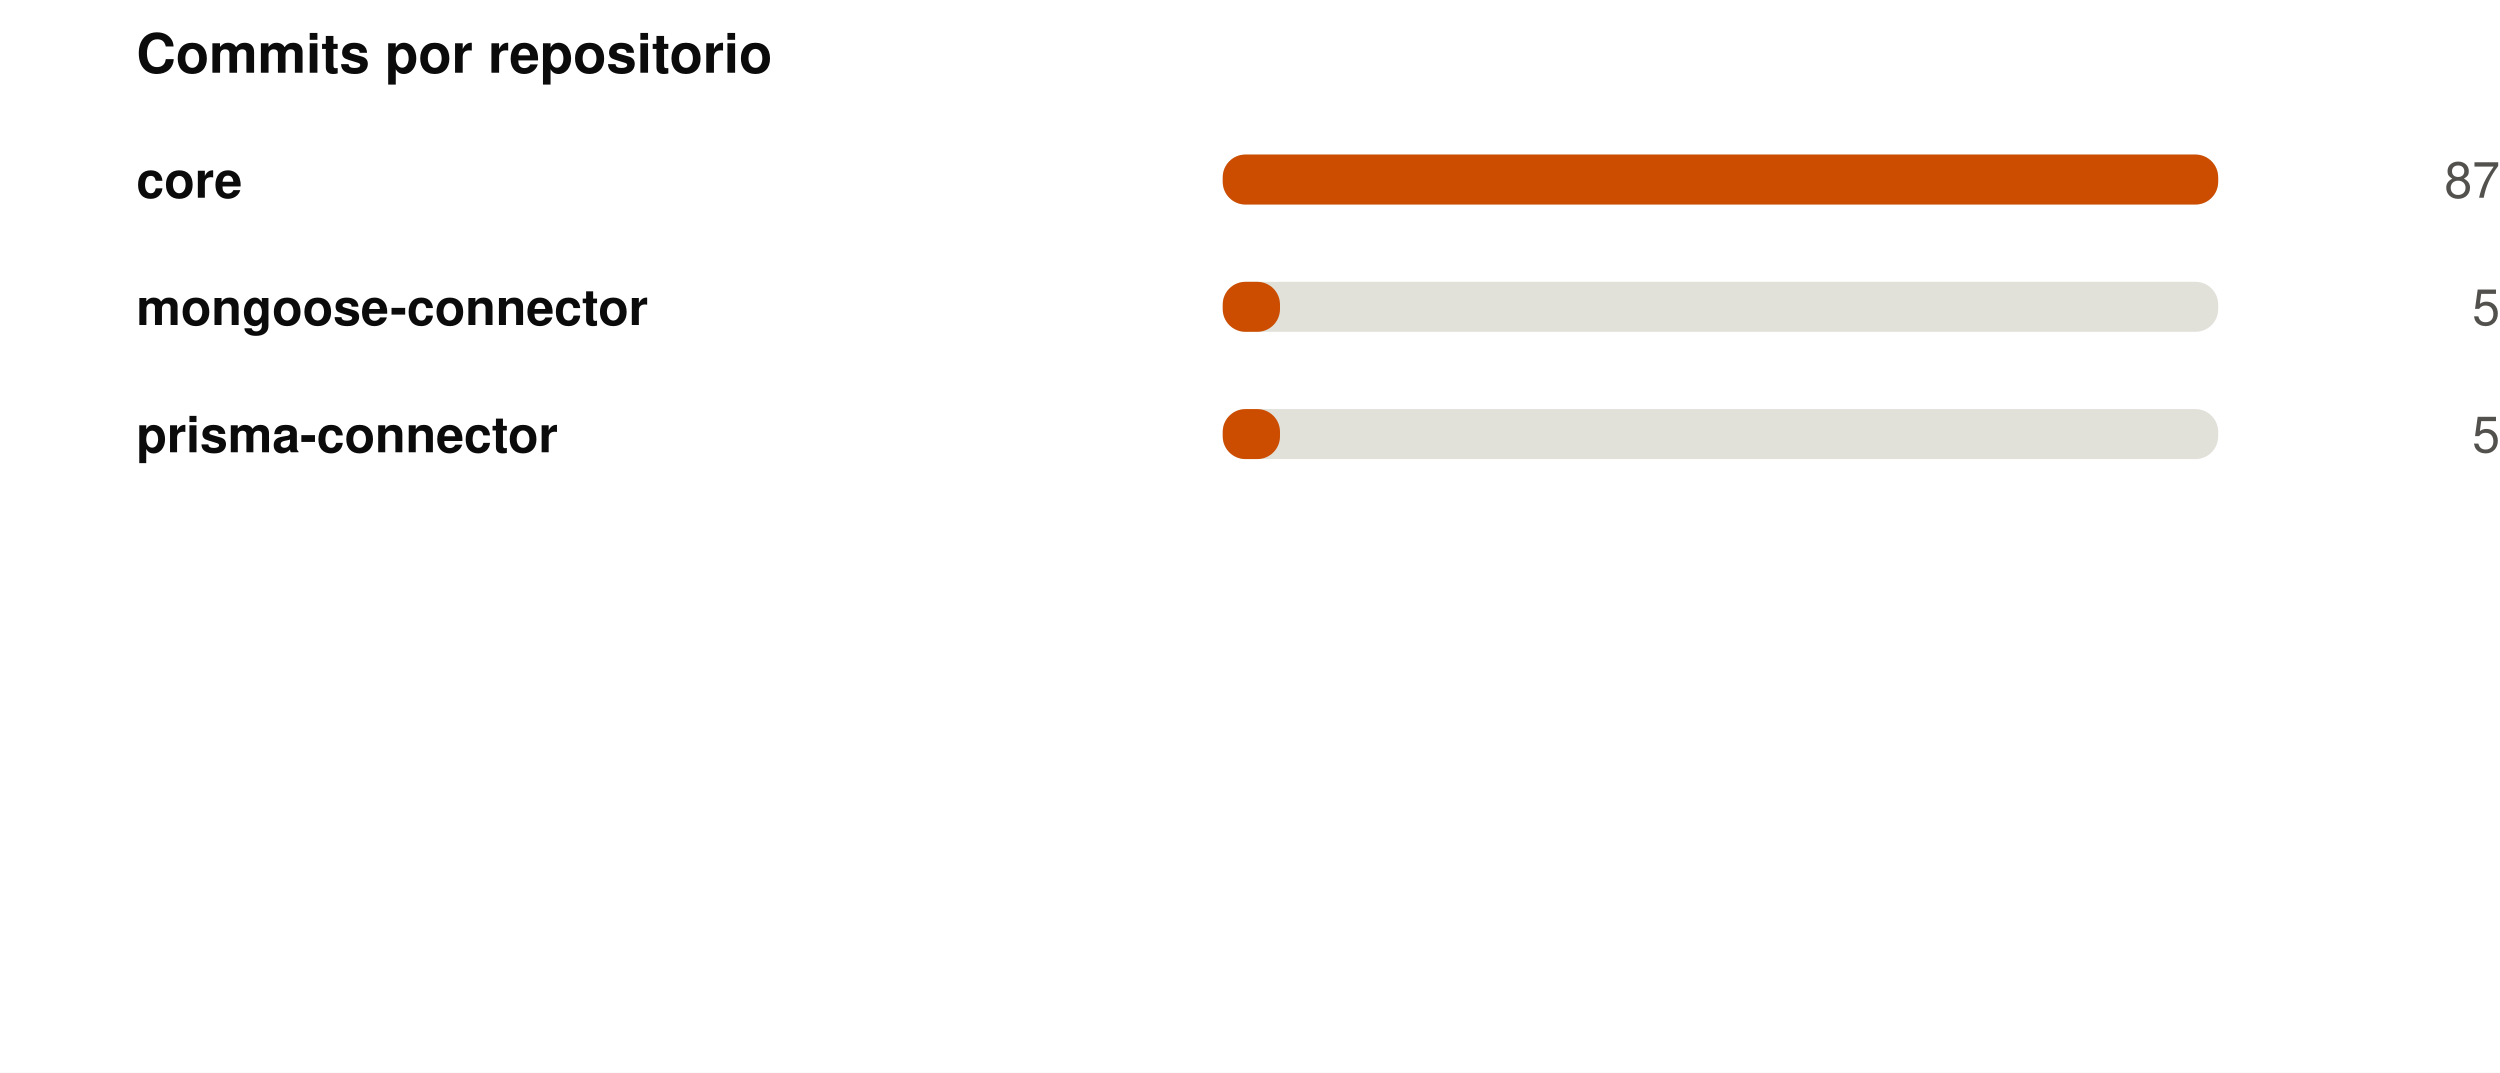
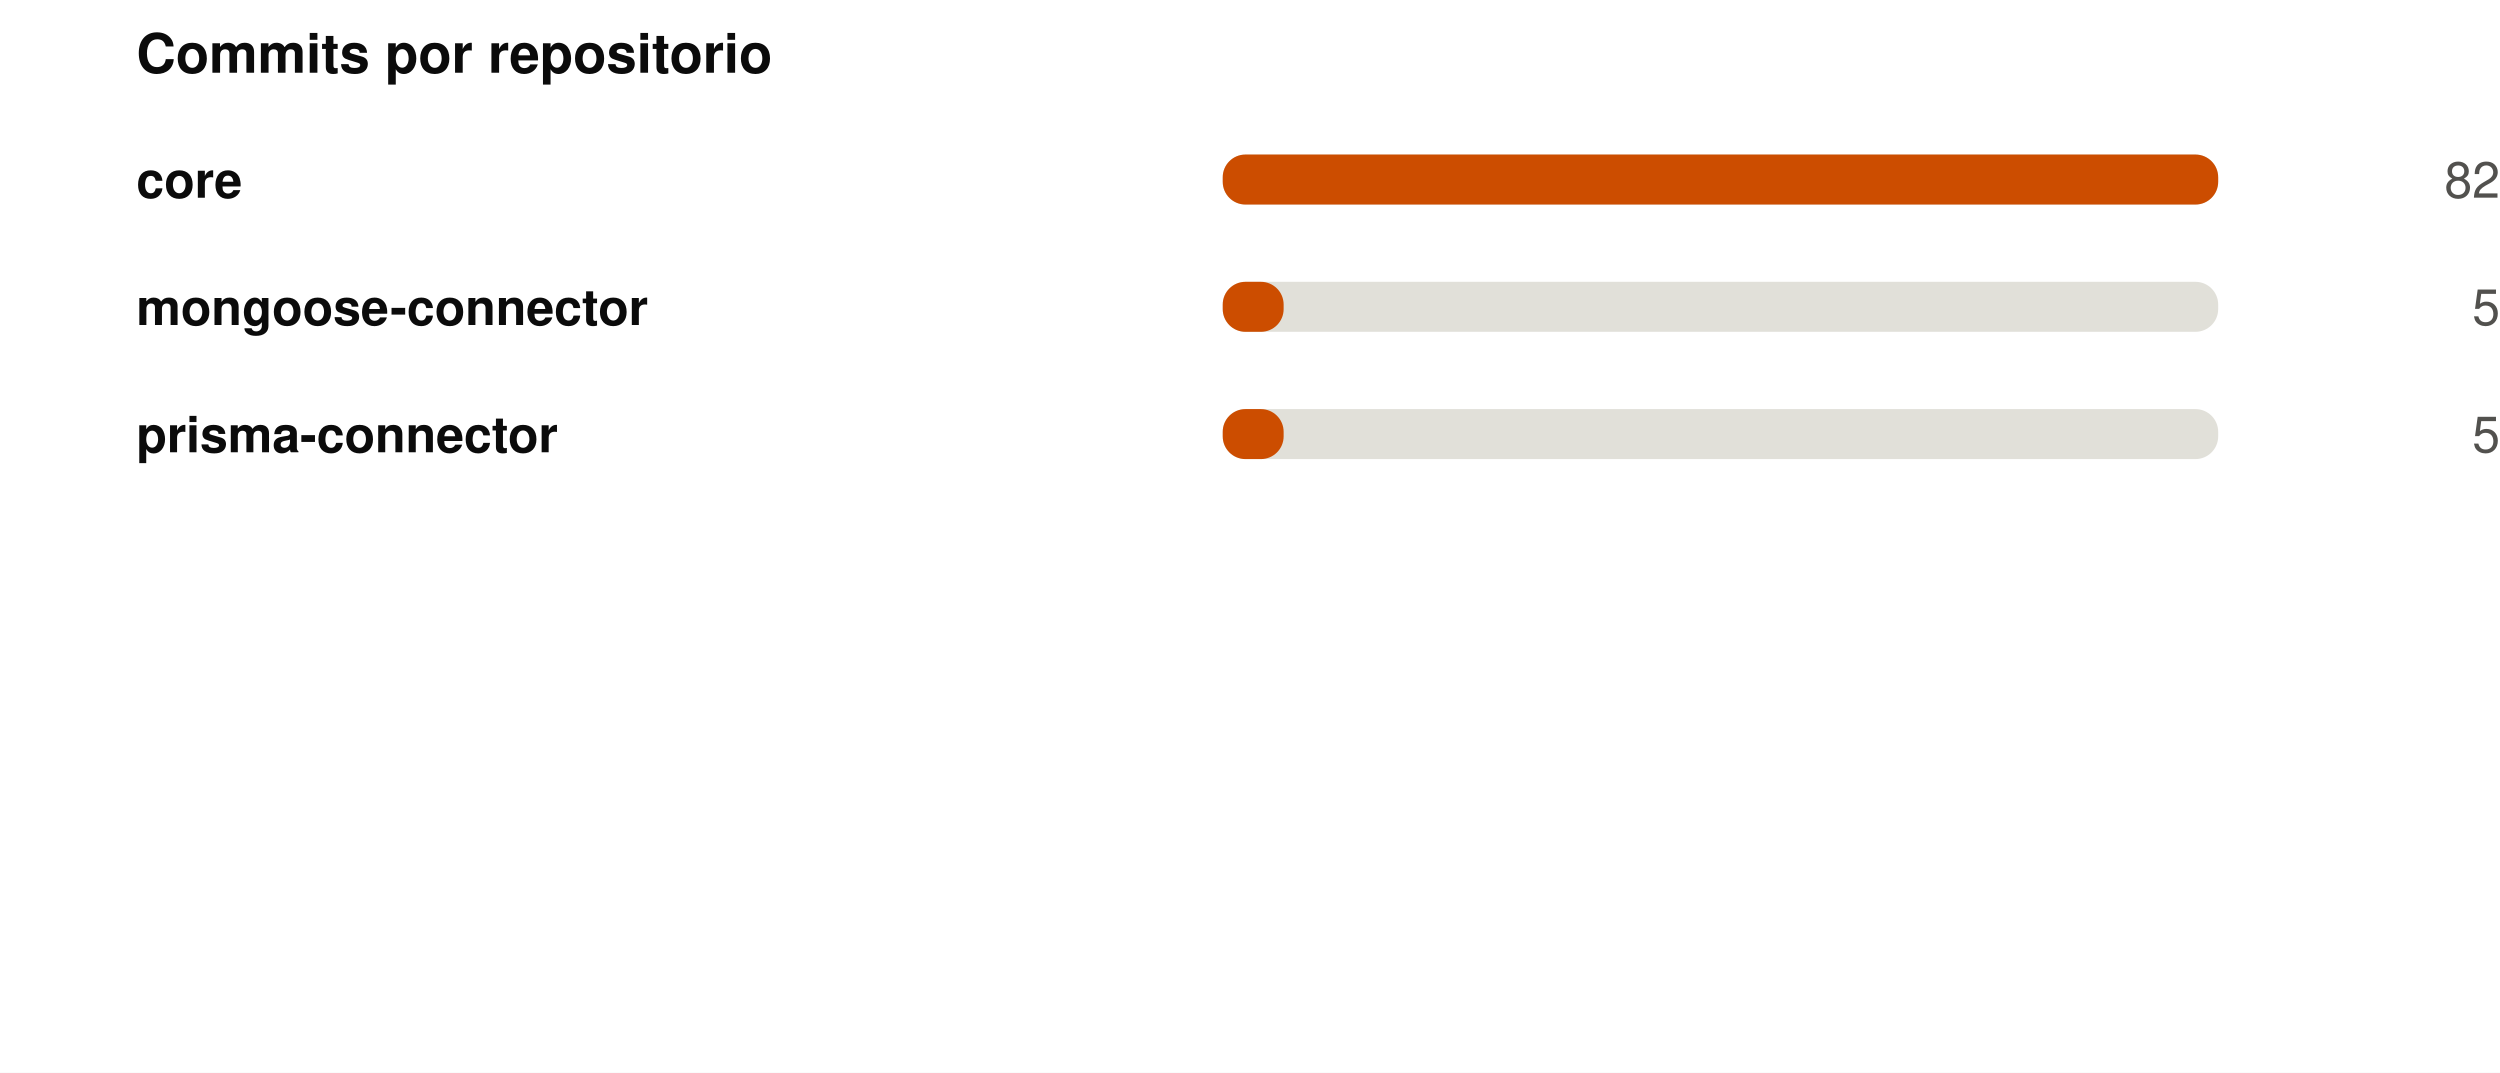
<svg xmlns="http://www.w3.org/2000/svg" width="550" height="236" viewBox="0 0 550 236" role="img">
  <rect width="550" height="236" fill="#ffffff" />
  <style>
@keyframes grow{from{transform:scaleX(0)}}
@keyframes rise{from{opacity:0;transform:translateY(9px)}}
@keyframes fade{from{opacity:0}}
@keyframes draw{to{stroke-dashoffset:0}}
.bar{transform-box:fill-box;transform-origin:left center;animation:grow .9s cubic-bezier(.22,1,.36,1) var(--d,0s) both}
.rise{animation:rise .7s cubic-bezier(.22,1,.36,1) var(--d,0s) both}
.fade{animation:fade .8s ease-out var(--d,0s) both}
.draw{animation:draw 1.7s ease-out .1s both}
@media (prefers-reduced-motion:reduce){
.bar,.rise,.fade,.draw{animation:none;transform:none;opacity:1;stroke-dashoffset:0}
}
</style>
  <g transform="translate(30,0)">
    <text x="0" y="16" font-family="-apple-system,BlinkMacSystemFont,'Segoe UI',Helvetica,Arial,sans-serif" font-size="12" font-weight="700" fill="#0b0b0b" text-anchor="start">Commits por repositorio</text>
    <text x="0" y="43.5" font-family="-apple-system,BlinkMacSystemFont,'Segoe UI',Helvetica,Arial,sans-serif" font-size="11" font-weight="600" fill="#0b0b0b" text-anchor="start">core</text>
    <rect x="239" y="34" width="219" height="11" rx="5" fill="#e1e0d9" />
    <rect class="bar" style="--d:0.00s" x="239" y="34" width="219.0" height="11" rx="5" fill="#CC4D00" />
    <g class="fade" style="--d:0.00s">
-       <text x="520" y="43.5" font-family="-apple-system,BlinkMacSystemFont,'Segoe UI',Helvetica,Arial,sans-serif" font-size="11" font-weight="400" fill="#52514e" text-anchor="end">87</text>
+       <text x="520" y="43.5" font-family="-apple-system,BlinkMacSystemFont,'Segoe UI',Helvetica,Arial,sans-serif" font-size="11" font-weight="400" fill="#52514e" text-anchor="end">82</text>
    </g>
    <text x="0" y="71.5" font-family="-apple-system,BlinkMacSystemFont,'Segoe UI',Helvetica,Arial,sans-serif" font-size="11" font-weight="600" fill="#0b0b0b" text-anchor="start">mongoose-connector</text>
    <rect x="239" y="62" width="219" height="11" rx="5" fill="#e1e0d9" />
-     <rect class="bar" style="--d:0.07s" x="239" y="62" width="12.6" height="11" rx="5" fill="#CC4D00" />
+     <rect class="bar" style="--d:0.07s" x="239" y="62" width="13.4" height="11" rx="5" fill="#CC4D00" />
    <g class="fade" style="--d:0.07s">
      <text x="520" y="71.5" font-family="-apple-system,BlinkMacSystemFont,'Segoe UI',Helvetica,Arial,sans-serif" font-size="11" font-weight="400" fill="#52514e" text-anchor="end">5</text>
    </g>
    <text x="0" y="99.5" font-family="-apple-system,BlinkMacSystemFont,'Segoe UI',Helvetica,Arial,sans-serif" font-size="11" font-weight="600" fill="#0b0b0b" text-anchor="start">prisma-connector</text>
    <rect x="239" y="90" width="219" height="11" rx="5" fill="#e1e0d9" />
-     <rect class="bar" style="--d:0.14s" x="239" y="90" width="12.6" height="11" rx="5" fill="#CC4D00" />
+     <rect class="bar" style="--d:0.14s" x="239" y="90" width="13.4" height="11" rx="5" fill="#CC4D00" />
    <g class="fade" style="--d:0.14s">
      <text x="520" y="99.5" font-family="-apple-system,BlinkMacSystemFont,'Segoe UI',Helvetica,Arial,sans-serif" font-size="11" font-weight="400" fill="#52514e" text-anchor="end">5</text>
    </g>
  </g>
</svg>
